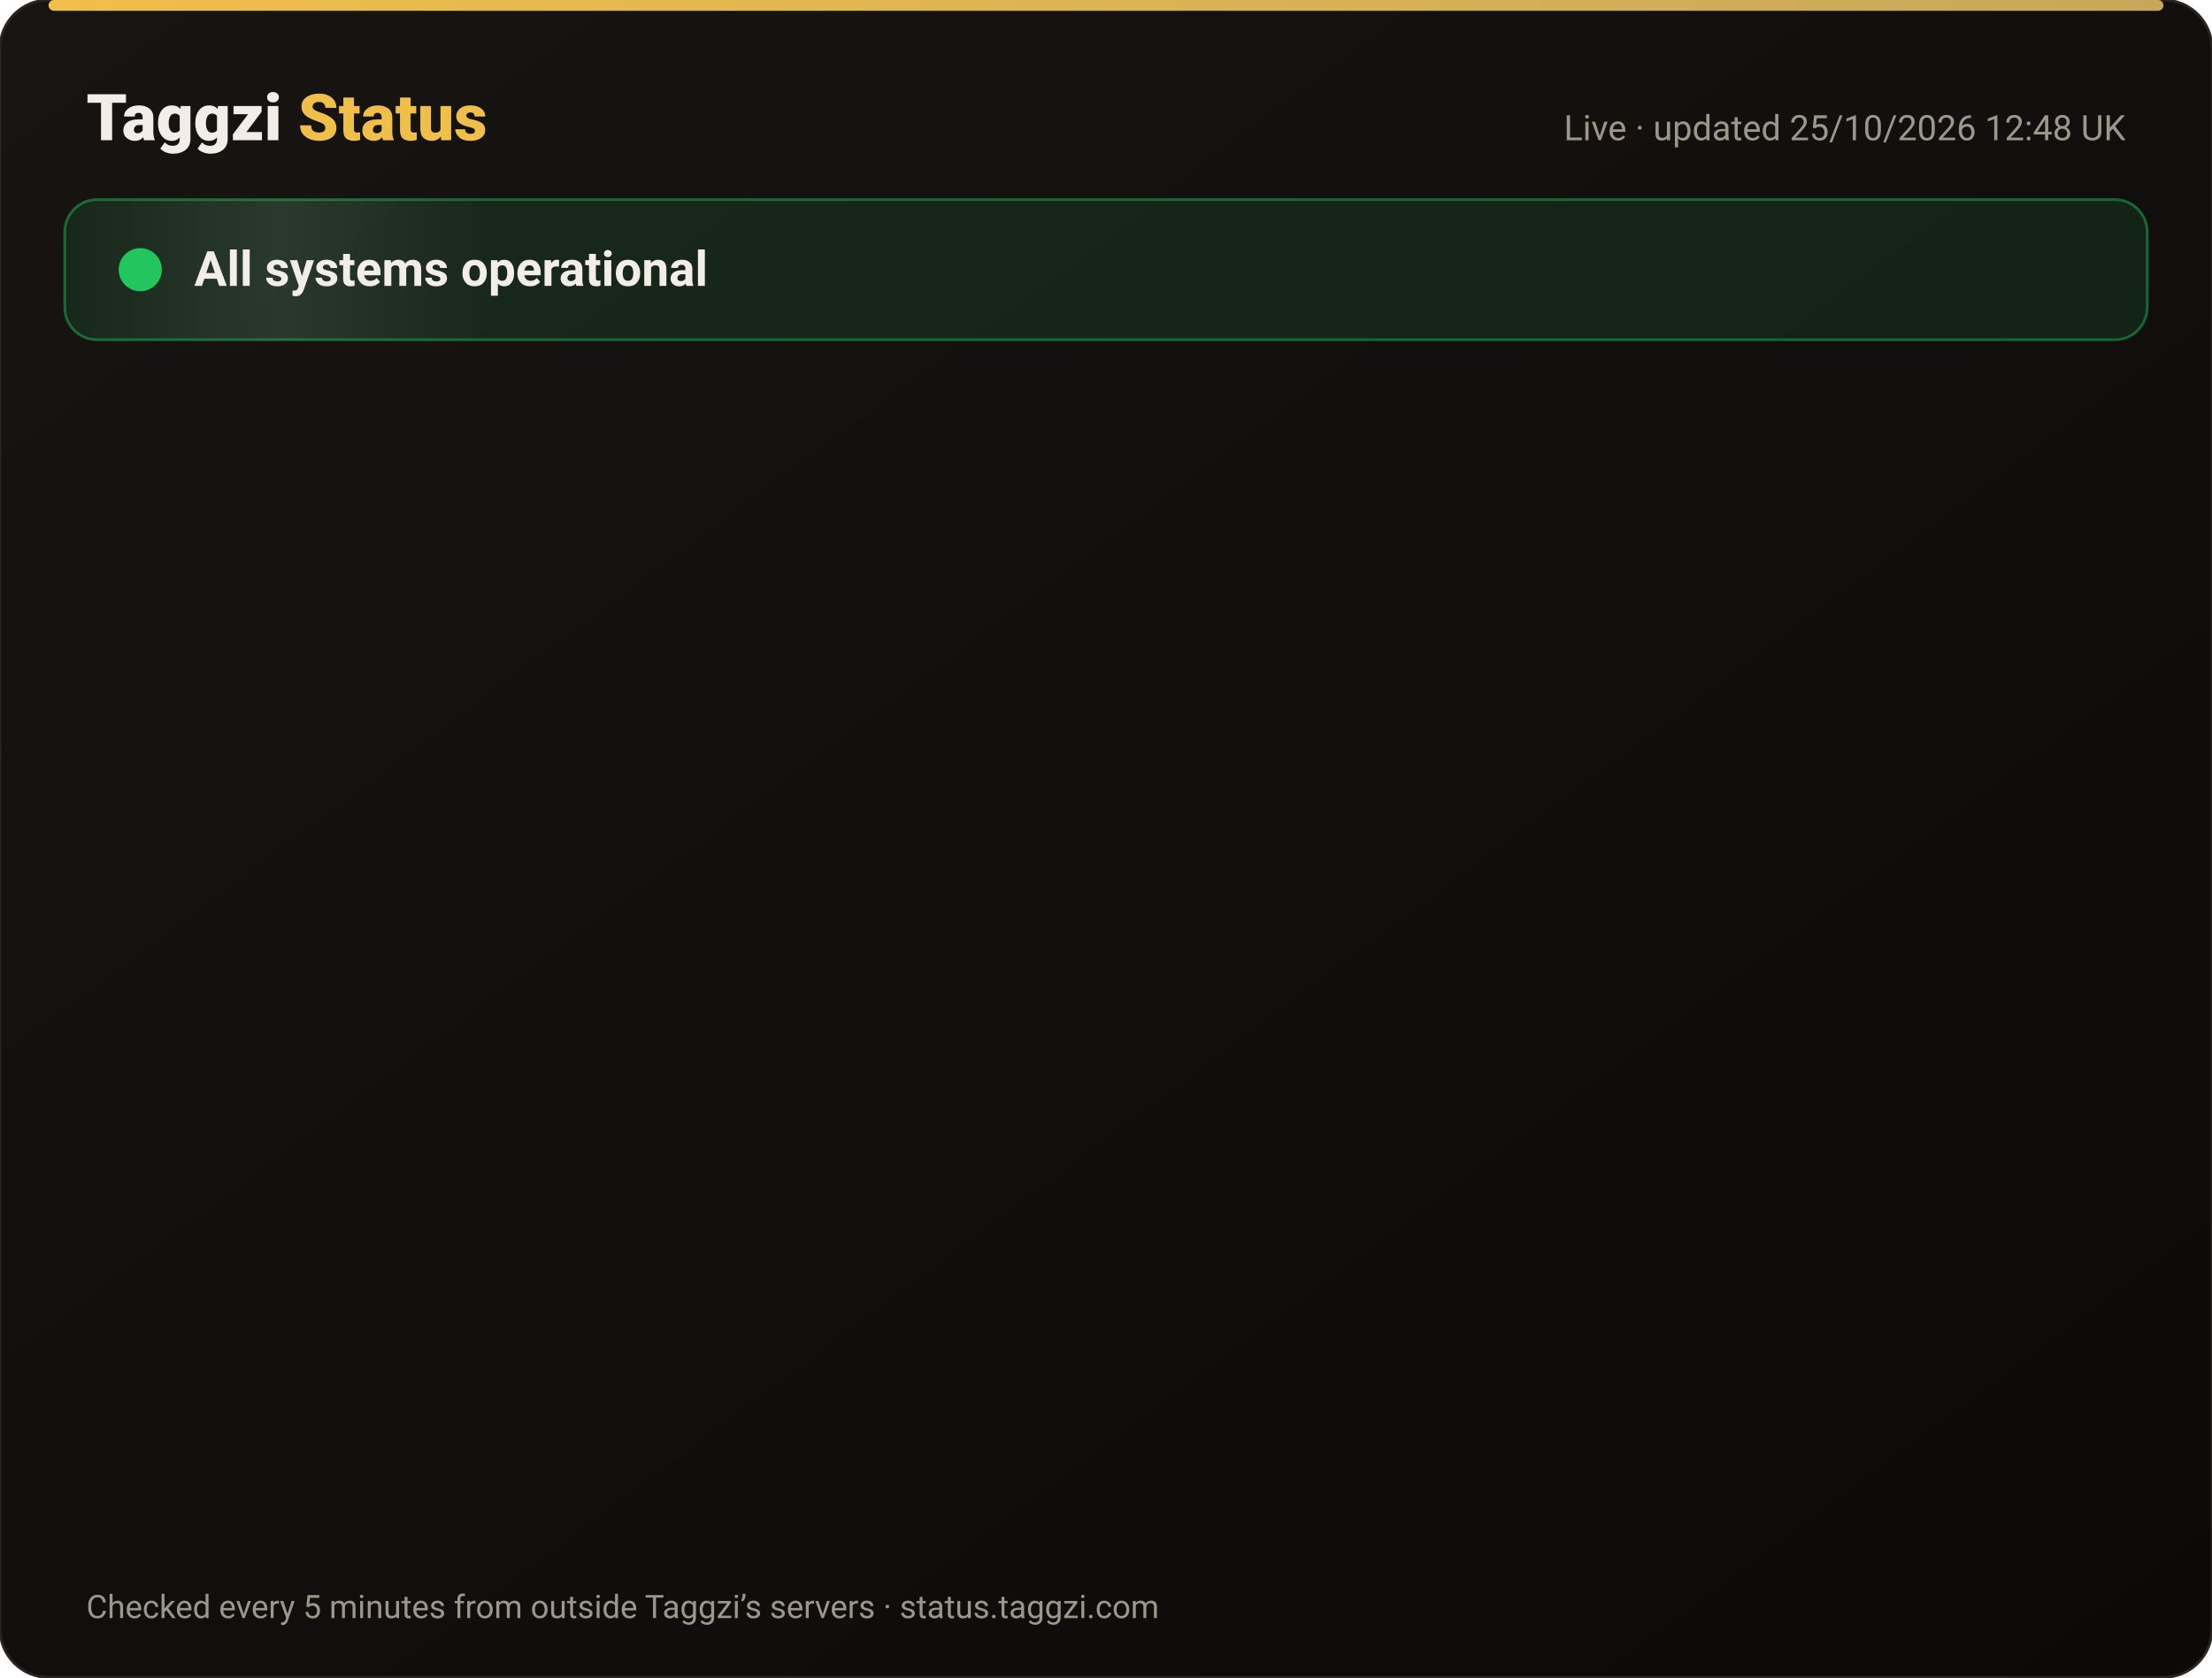
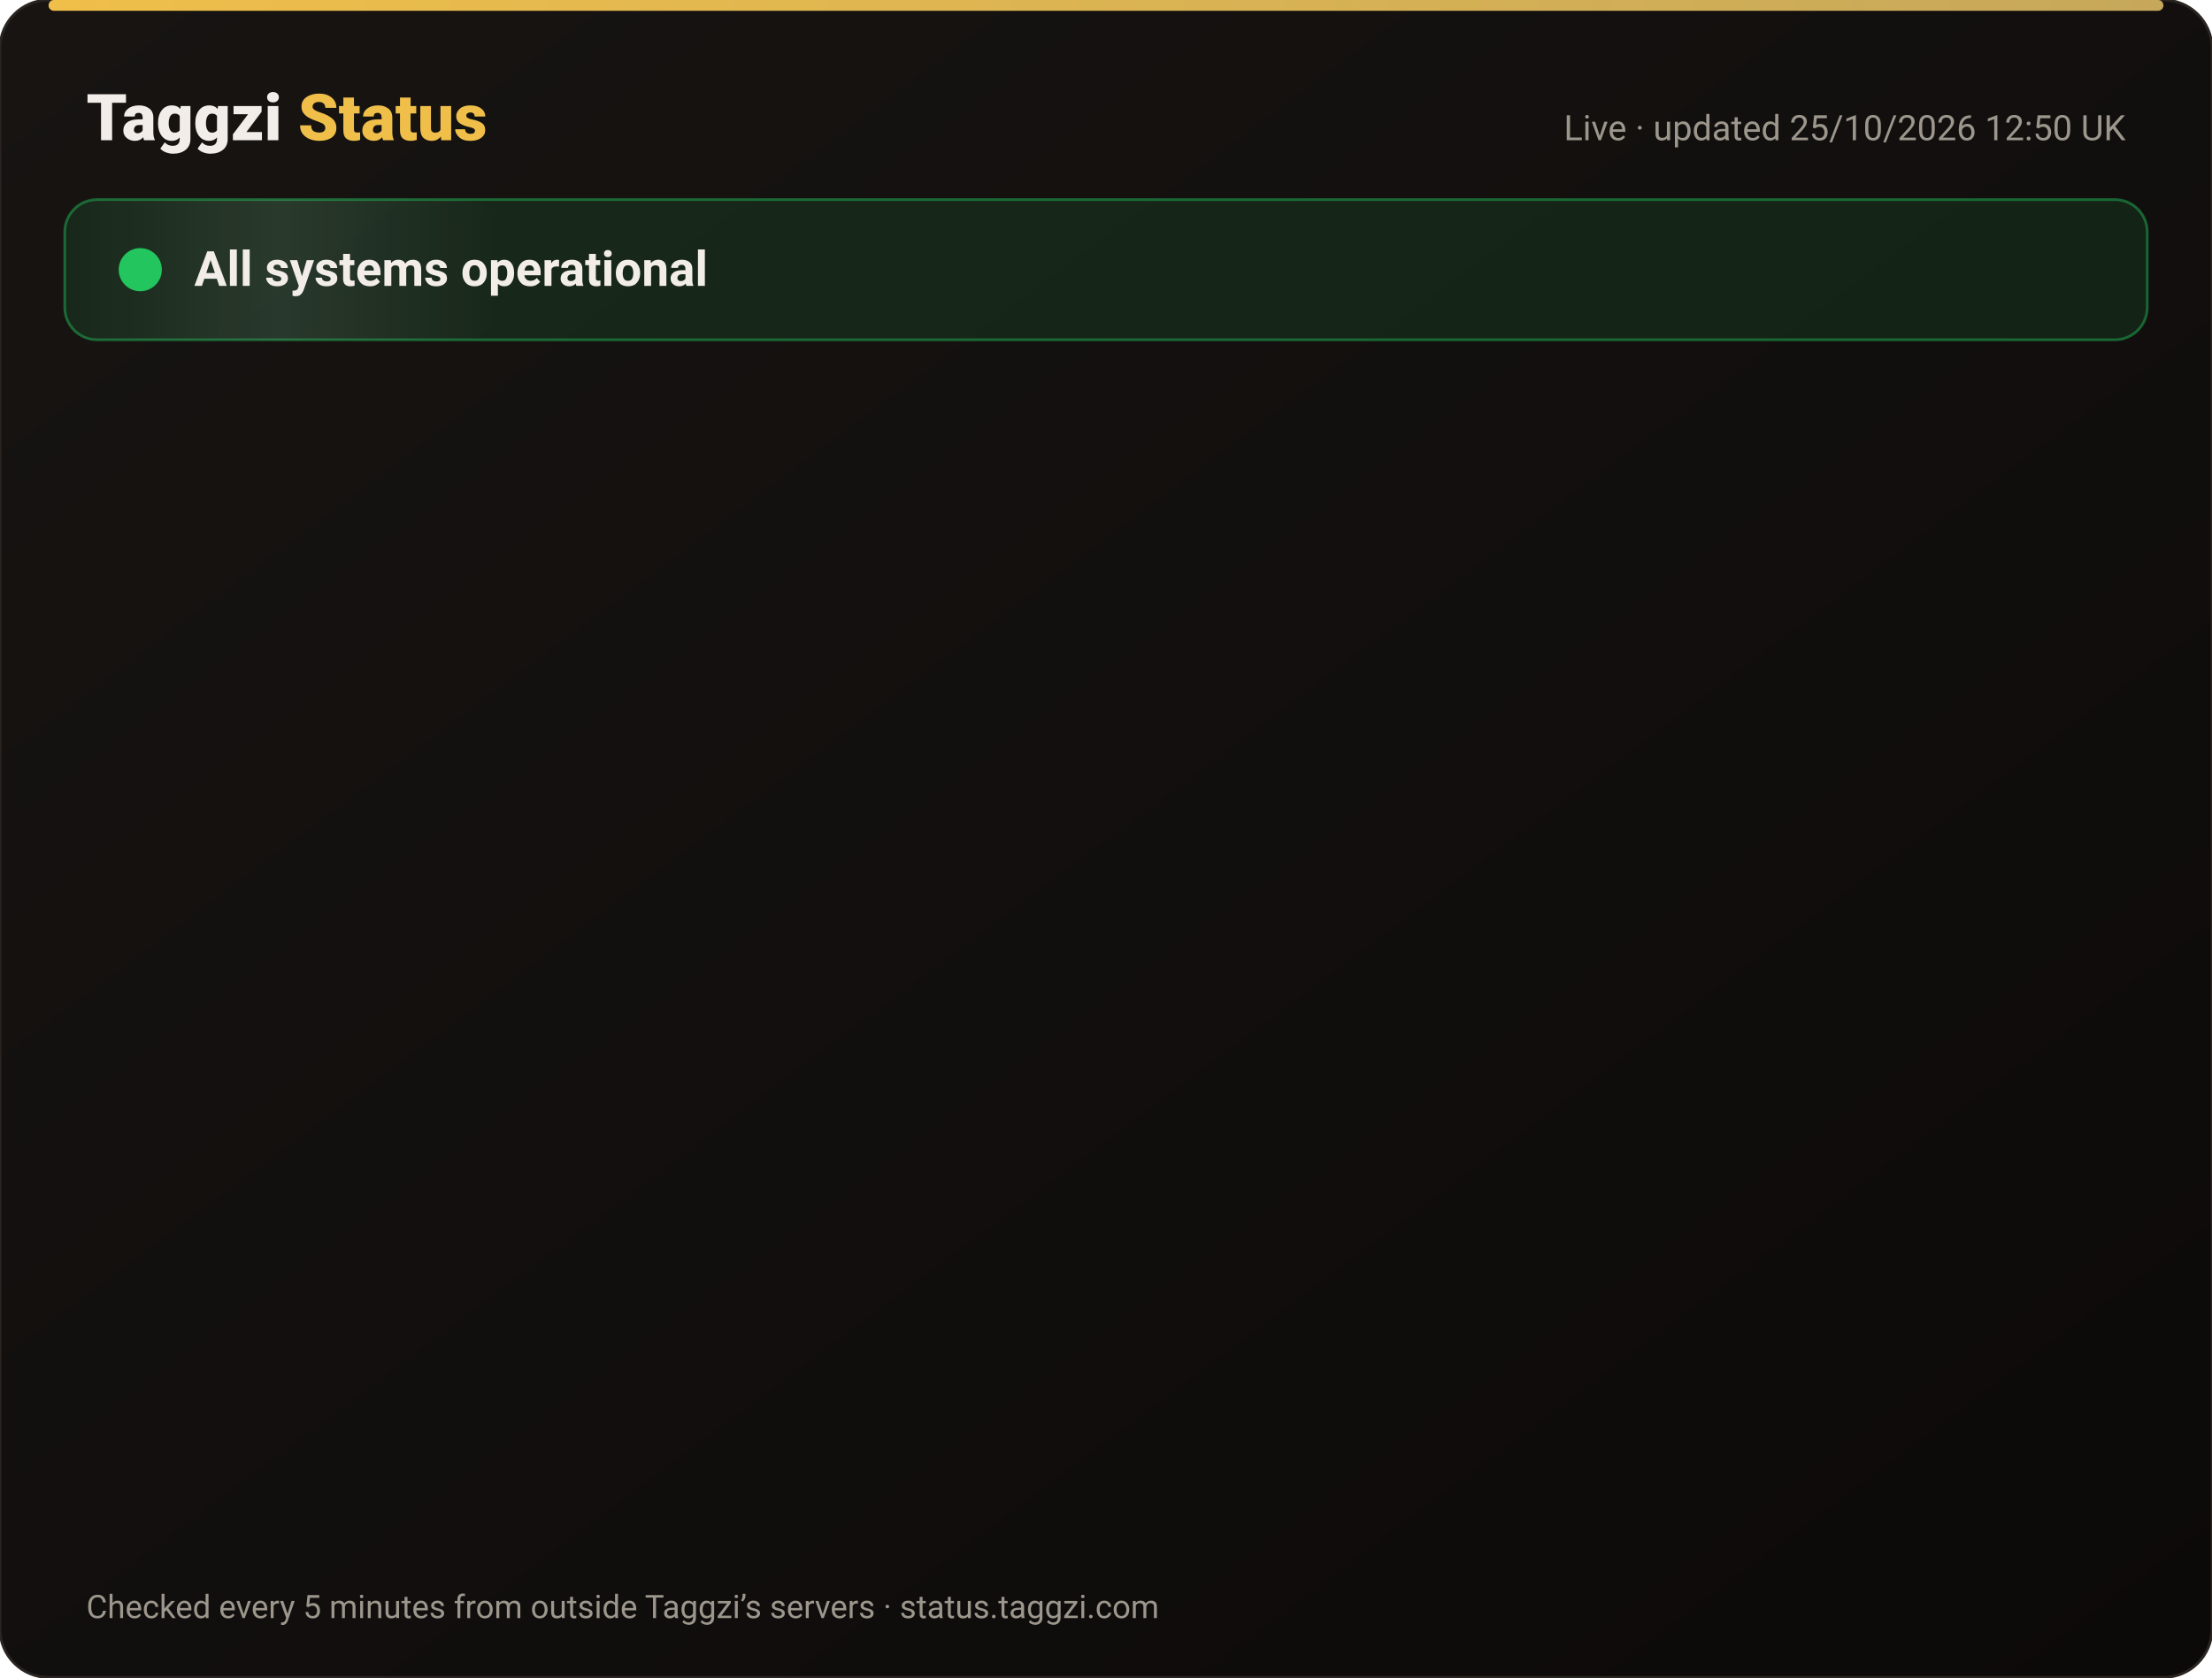
<svg xmlns="http://www.w3.org/2000/svg" width="820" height="622" viewBox="0 0 820 622" font-family="-apple-system,Segoe UI,Roboto,Helvetica,Arial,sans-serif">
  <defs>
    <linearGradient id="bg" x1="0" y1="0" x2="1" y2="1">
      <stop offset="0" stop-color="#171412" />
      <stop offset="1" stop-color="#0C0A09" />
    </linearGradient>
    <linearGradient id="gold" x1="0" x2="1">
      <stop offset="0" stop-color="#F0BF4A" />
      <stop offset="1" stop-color="#c6a85b" />
    </linearGradient>
    <linearGradient id="shine" x1="0" x2="1">
      <stop offset="0" stop-color="#fff" stop-opacity="0" />
      <stop offset=".5" stop-color="#fff" stop-opacity=".08" />
      <stop offset="1" stop-color="#fff" stop-opacity="0" />
    </linearGradient>
  </defs>
  <rect width="820" height="622" rx="18" fill="url(#bg)" stroke="#2a2521" />
  <rect x="18" y="0" width="784" height="4" rx="2" fill="url(#gold)" />
  <text x="32" y="52" font-size="24" font-weight="800" fill="#F2EDE8">Taggzi <tspan fill="#F0BF4A">Status</tspan>
  </text>
-   <text x="788" y="52" font-size="13" fill="#9C968C" text-anchor="end">Live · updated 25/10/2026 12:48 UK</text>
+   <text x="788" y="52" font-size="13" fill="#9C968C" text-anchor="end">Live · updated 25/10/2026 12:50 UK</text>
  <rect x="24" y="74" width="772" height="52" rx="12" fill="#22c55e" fill-opacity=".12" stroke="#22c55e" stroke-opacity=".45" />
  <rect x="24" y="74" width="160" height="52" rx="12" fill="url(#shine)">
    <animate attributeName="x" from="-160" to="820" dur="4s" repeatCount="indefinite" />
  </rect>
  <circle cx="52" cy="100" r="7" fill="#22c55e" />
  <circle cx="52" cy="100" r="7" fill="none" stroke="#22c55e" stroke-width="2">
    <animate attributeName="r" values="7;15;7" dur="2s" repeatCount="indefinite" />
    <animate attributeName="opacity" values=".9;0;.9" dur="2s" repeatCount="indefinite" />
  </circle>
  <text x="72" y="106" font-size="18" font-weight="700" fill="#F2EDE8">All systems operational</text>
  <g opacity="0">
    <animate attributeName="opacity" from="0" to="1" begin="0.00s" dur=".6s" fill="freeze" />
    <line x1="32" y1="188" x2="788" y2="188" stroke="#2a2521" />
    <circle cx="44" cy="166" r="6" fill="#22c55e">
      <animate attributeName="opacity" values="1;.45;1" dur="2.4s" begin="0.00s" repeatCount="indefinite" />
    </circle>
    <text x="62" y="171" font-size="15" font-weight="650" fill="#F2EDE8">Website</text>
    <text x="630" y="171" font-size="13" fill="#9C968C" text-anchor="end">99.97% uptime</text>
    <rect x="648" y="154" width="140" height="24" rx="12" fill="#22c55e" fill-opacity=".14" stroke="#22c55e" stroke-opacity=".5" />
    <text x="718" y="171" font-size="12" font-weight="700" fill="#22c55e" text-anchor="middle">Operational</text>
  </g>
  <g opacity="0">
    <animate attributeName="opacity" from="0" to="1" begin="0.15s" dur=".6s" fill="freeze" />
    <line x1="32" y1="234" x2="788" y2="234" stroke="#2a2521" />
    <circle cx="44" cy="212" r="6" fill="#22c55e">
      <animate attributeName="opacity" values="1;.45;1" dur="2.4s" begin="0.15s" repeatCount="indefinite" />
    </circle>
    <text x="62" y="217" font-size="15" font-weight="650" fill="#F2EDE8">Tag scans</text>
    <text x="630" y="217" font-size="13" fill="#9C968C" text-anchor="end">99.97% uptime</text>
    <rect x="648" y="200" width="140" height="24" rx="12" fill="#22c55e" fill-opacity=".14" stroke="#22c55e" stroke-opacity=".5" />
    <text x="718" y="217" font-size="12" font-weight="700" fill="#22c55e" text-anchor="middle">Operational</text>
  </g>
  <g opacity="0">
    <animate attributeName="opacity" from="0" to="1" begin="0.30s" dur=".6s" fill="freeze" />
    <line x1="32" y1="280" x2="788" y2="280" stroke="#2a2521" />
    <circle cx="44" cy="258" r="6" fill="#22c55e">
      <animate attributeName="opacity" values="1;.45;1" dur="2.4s" begin="0.30s" repeatCount="indefinite" />
    </circle>
    <text x="62" y="263" font-size="15" font-weight="650" fill="#F2EDE8">Manual tag lookup</text>
    <text x="630" y="263" font-size="13" fill="#9C968C" text-anchor="end">99.97% uptime</text>
    <rect x="648" y="246" width="140" height="24" rx="12" fill="#22c55e" fill-opacity=".14" stroke="#22c55e" stroke-opacity=".5" />
    <text x="718" y="263" font-size="12" font-weight="700" fill="#22c55e" text-anchor="middle">Operational</text>
  </g>
  <g opacity="0">
    <animate attributeName="opacity" from="0" to="1" begin="0.45s" dur=".6s" fill="freeze" />
    <line x1="32" y1="326" x2="788" y2="326" stroke="#2a2521" />
    <circle cx="44" cy="304" r="6" fill="#22c55e">
      <animate attributeName="opacity" values="1;.45;1" dur="2.4s" begin="0.45s" repeatCount="indefinite" />
    </circle>
    <text x="62" y="309" font-size="15" font-weight="650" fill="#F2EDE8">App &amp; login</text>
    <text x="630" y="309" font-size="13" fill="#9C968C" text-anchor="end">99.97% uptime</text>
    <rect x="648" y="292" width="140" height="24" rx="12" fill="#22c55e" fill-opacity=".14" stroke="#22c55e" stroke-opacity=".5" />
    <text x="718" y="309" font-size="12" font-weight="700" fill="#22c55e" text-anchor="middle">Operational</text>
  </g>
  <g opacity="0">
    <animate attributeName="opacity" from="0" to="1" begin="0.60s" dur=".6s" fill="freeze" />
    <line x1="32" y1="372" x2="788" y2="372" stroke="#2a2521" />
    <circle cx="44" cy="350" r="6" fill="#22c55e">
      <animate attributeName="opacity" values="1;.45;1" dur="2.4s" begin="0.60s" repeatCount="indefinite" />
    </circle>
    <text x="62" y="355" font-size="15" font-weight="650" fill="#F2EDE8">Community alerts</text>
    <text x="630" y="355" font-size="13" fill="#9C968C" text-anchor="end">99.97% uptime</text>
    <rect x="648" y="338" width="140" height="24" rx="12" fill="#22c55e" fill-opacity=".14" stroke="#22c55e" stroke-opacity=".5" />
    <text x="718" y="355" font-size="12" font-weight="700" fill="#22c55e" text-anchor="middle">Operational</text>
  </g>
  <g opacity="0">
    <animate attributeName="opacity" from="0" to="1" begin="0.75s" dur=".6s" fill="freeze" />
    <line x1="32" y1="418" x2="788" y2="418" stroke="#2a2521" />
    <circle cx="44" cy="396" r="6" fill="#22c55e">
      <animate attributeName="opacity" values="1;.45;1" dur="2.4s" begin="0.75s" repeatCount="indefinite" />
    </circle>
    <text x="62" y="401" font-size="15" font-weight="650" fill="#F2EDE8">Private calling</text>
    <text x="630" y="401" font-size="13" fill="#9C968C" text-anchor="end">99.97% uptime</text>
    <rect x="648" y="384" width="140" height="24" rx="12" fill="#22c55e" fill-opacity=".14" stroke="#22c55e" stroke-opacity=".5" />
    <text x="718" y="401" font-size="12" font-weight="700" fill="#22c55e" text-anchor="middle">Operational</text>
  </g>
  <g opacity="0">
    <animate attributeName="opacity" from="0" to="1" begin="0.90s" dur=".6s" fill="freeze" />
    <line x1="32" y1="464" x2="788" y2="464" stroke="#2a2521" />
    <circle cx="44" cy="442" r="6" fill="#22c55e">
      <animate attributeName="opacity" values="1;.45;1" dur="2.4s" begin="0.90s" repeatCount="indefinite" />
    </circle>
    <text x="62" y="447" font-size="15" font-weight="650" fill="#F2EDE8">Payments</text>
    <text x="630" y="447" font-size="13" fill="#9C968C" text-anchor="end">99.96% uptime</text>
    <rect x="648" y="430" width="140" height="24" rx="12" fill="#22c55e" fill-opacity=".14" stroke="#22c55e" stroke-opacity=".5" />
    <text x="718" y="447" font-size="12" font-weight="700" fill="#22c55e" text-anchor="middle">Operational</text>
  </g>
  <g opacity="0">
    <animate attributeName="opacity" from="0" to="1" begin="1.05s" dur=".6s" fill="freeze" />
    <line x1="32" y1="510" x2="788" y2="510" stroke="#2a2521" />
    <circle cx="44" cy="488" r="6" fill="#22c55e">
      <animate attributeName="opacity" values="1;.45;1" dur="2.4s" begin="1.05s" repeatCount="indefinite" />
    </circle>
    <text x="62" y="493" font-size="15" font-weight="650" fill="#F2EDE8">Email &amp; support</text>
    <text x="630" y="493" font-size="13" fill="#9C968C" text-anchor="end">99.97% uptime</text>
    <rect x="648" y="476" width="140" height="24" rx="12" fill="#22c55e" fill-opacity=".14" stroke="#22c55e" stroke-opacity=".5" />
    <text x="718" y="493" font-size="12" font-weight="700" fill="#22c55e" text-anchor="middle">Operational</text>
  </g>
  <g opacity="0">
    <animate attributeName="opacity" from="0" to="1" begin="1.20s" dur=".6s" fill="freeze" />
    <line x1="32" y1="556" x2="788" y2="556" stroke="#2a2521" />
    <circle cx="44" cy="534" r="6" fill="#22c55e">
      <animate attributeName="opacity" values="1;.45;1" dur="2.4s" begin="1.20s" repeatCount="indefinite" />
    </circle>
    <text x="62" y="539" font-size="15" font-weight="650" fill="#F2EDE8">Secure connection (SSL)</text>
    <text x="630" y="539" font-size="13" fill="#9C968C" text-anchor="end">100.00% uptime</text>
    <rect x="648" y="522" width="140" height="24" rx="12" fill="#22c55e" fill-opacity=".14" stroke="#22c55e" stroke-opacity=".5" />
    <text x="718" y="539" font-size="12" font-weight="700" fill="#22c55e" text-anchor="middle">Operational</text>
  </g>
  <text x="32" y="600" font-size="12" fill="#9C968C">Checked every 5 minutes from outside Taggzi’s servers · status.taggzi.com</text>
</svg>
